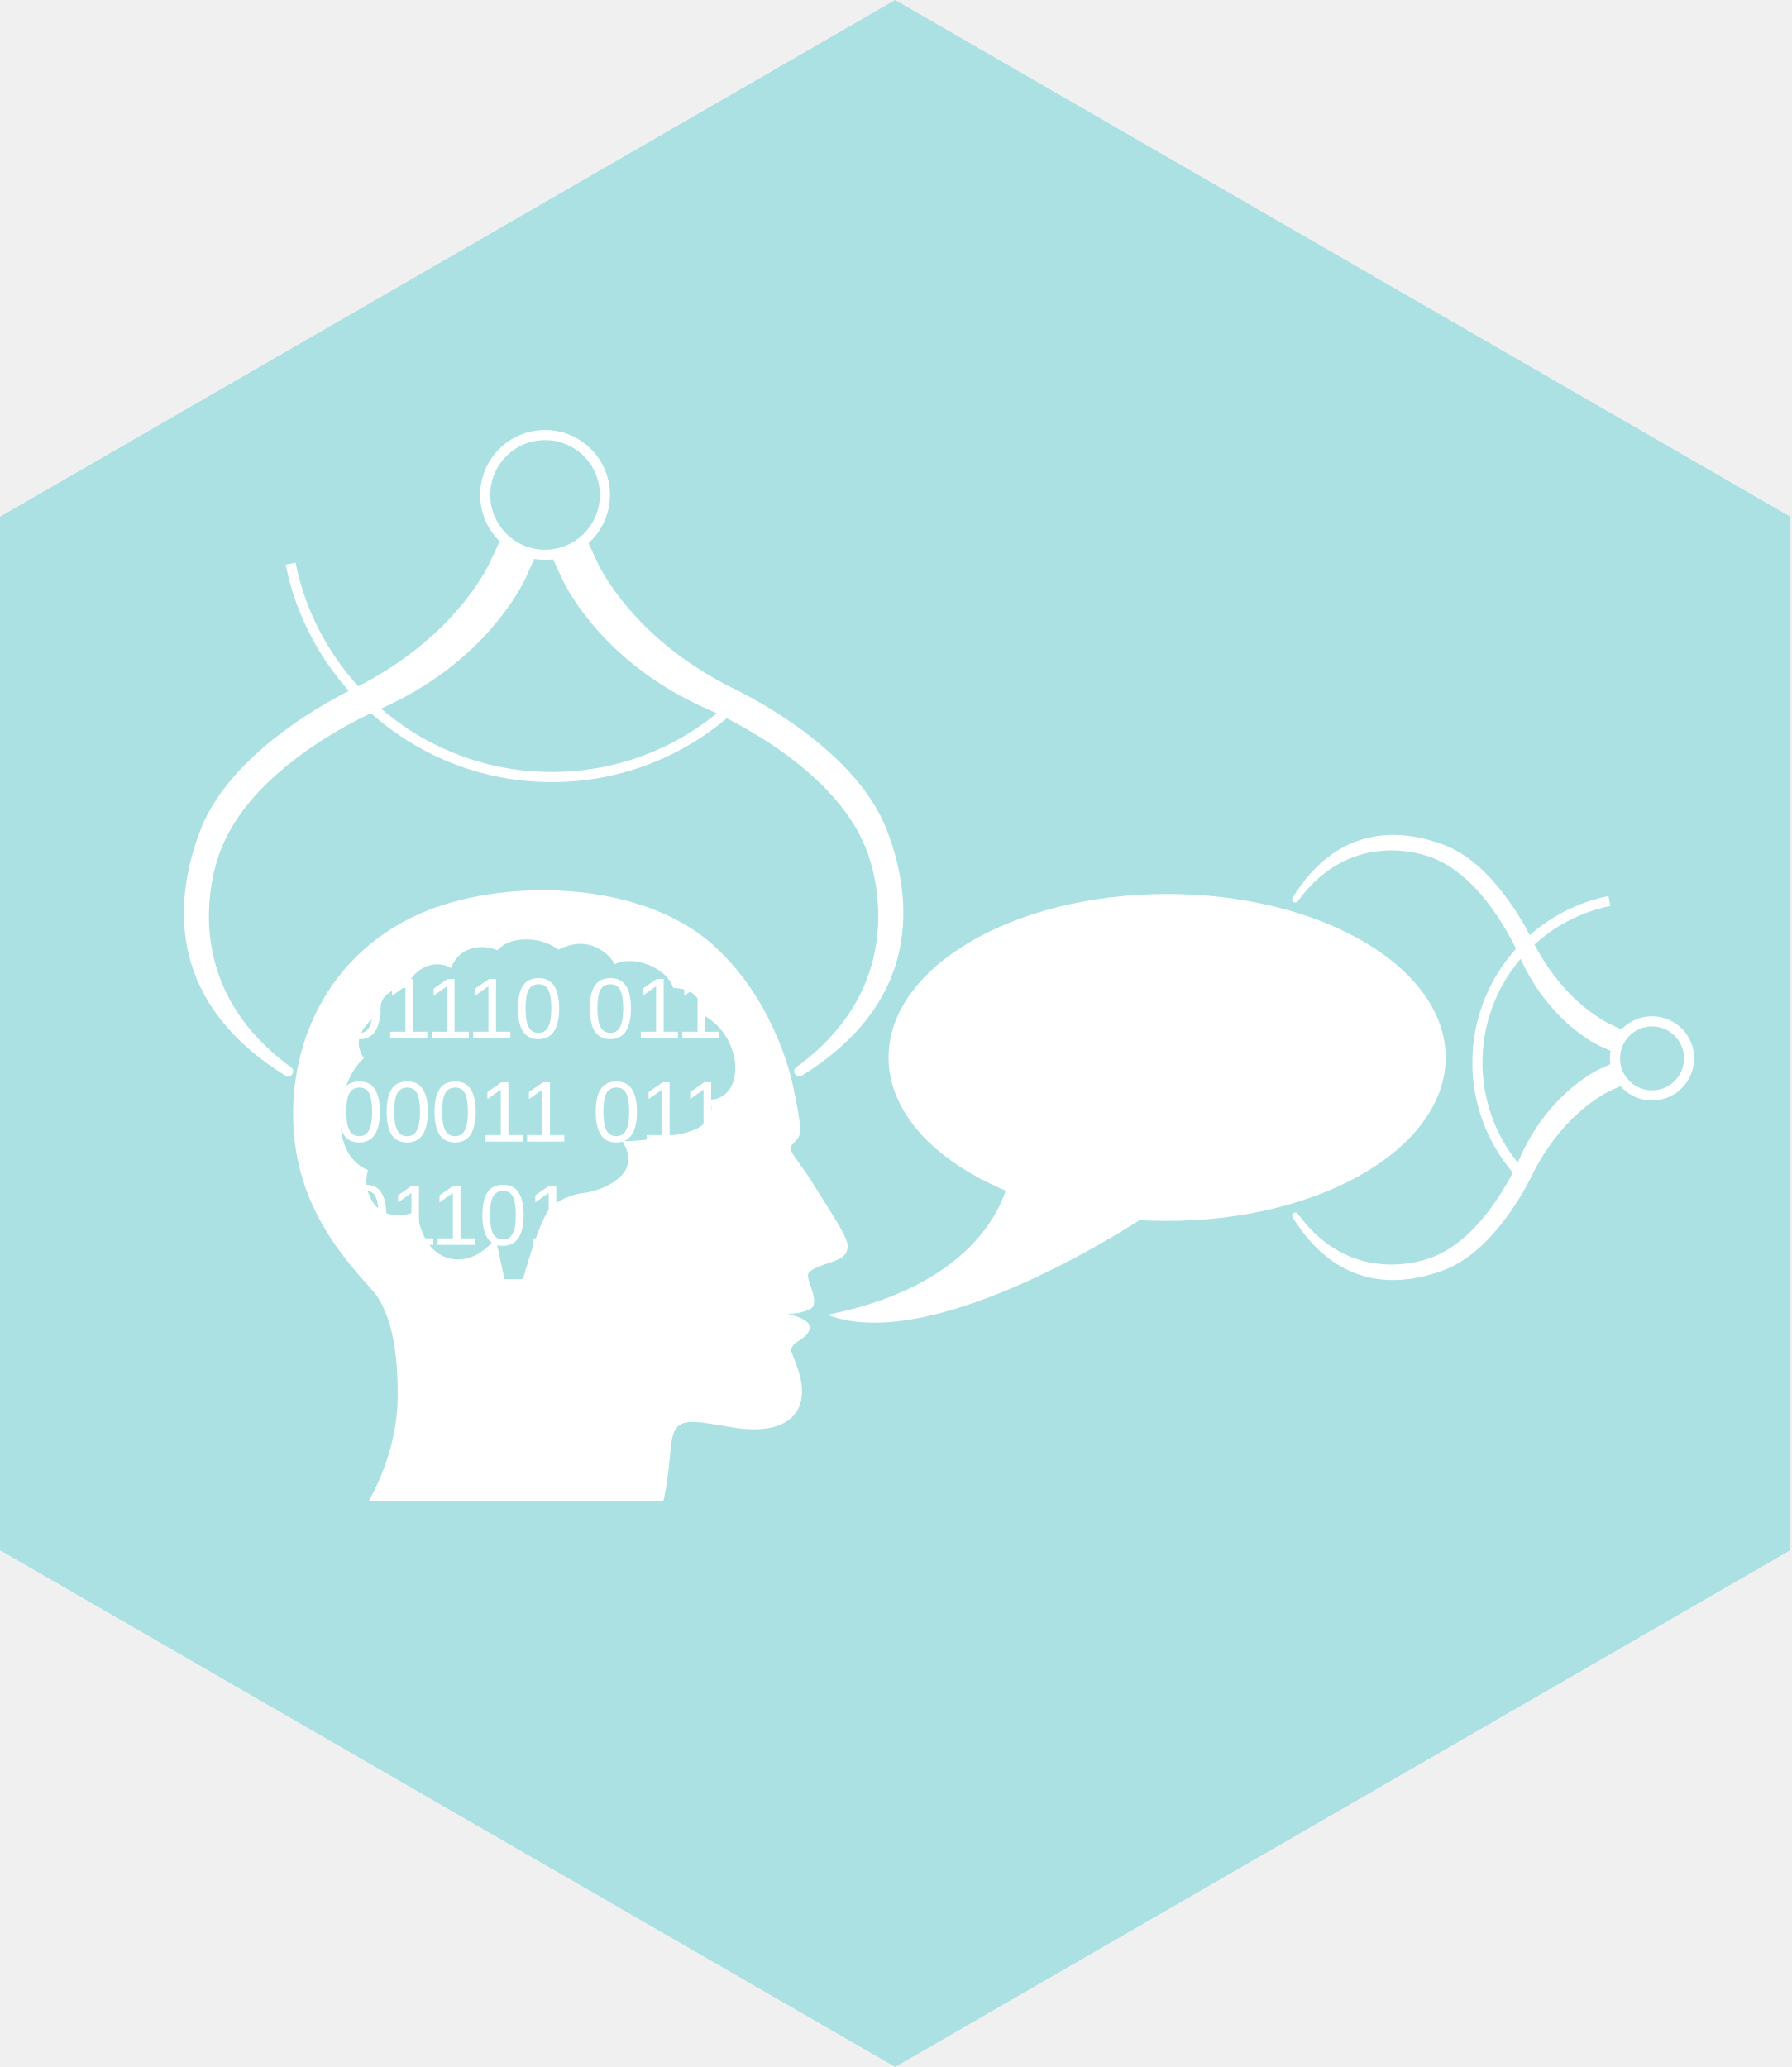
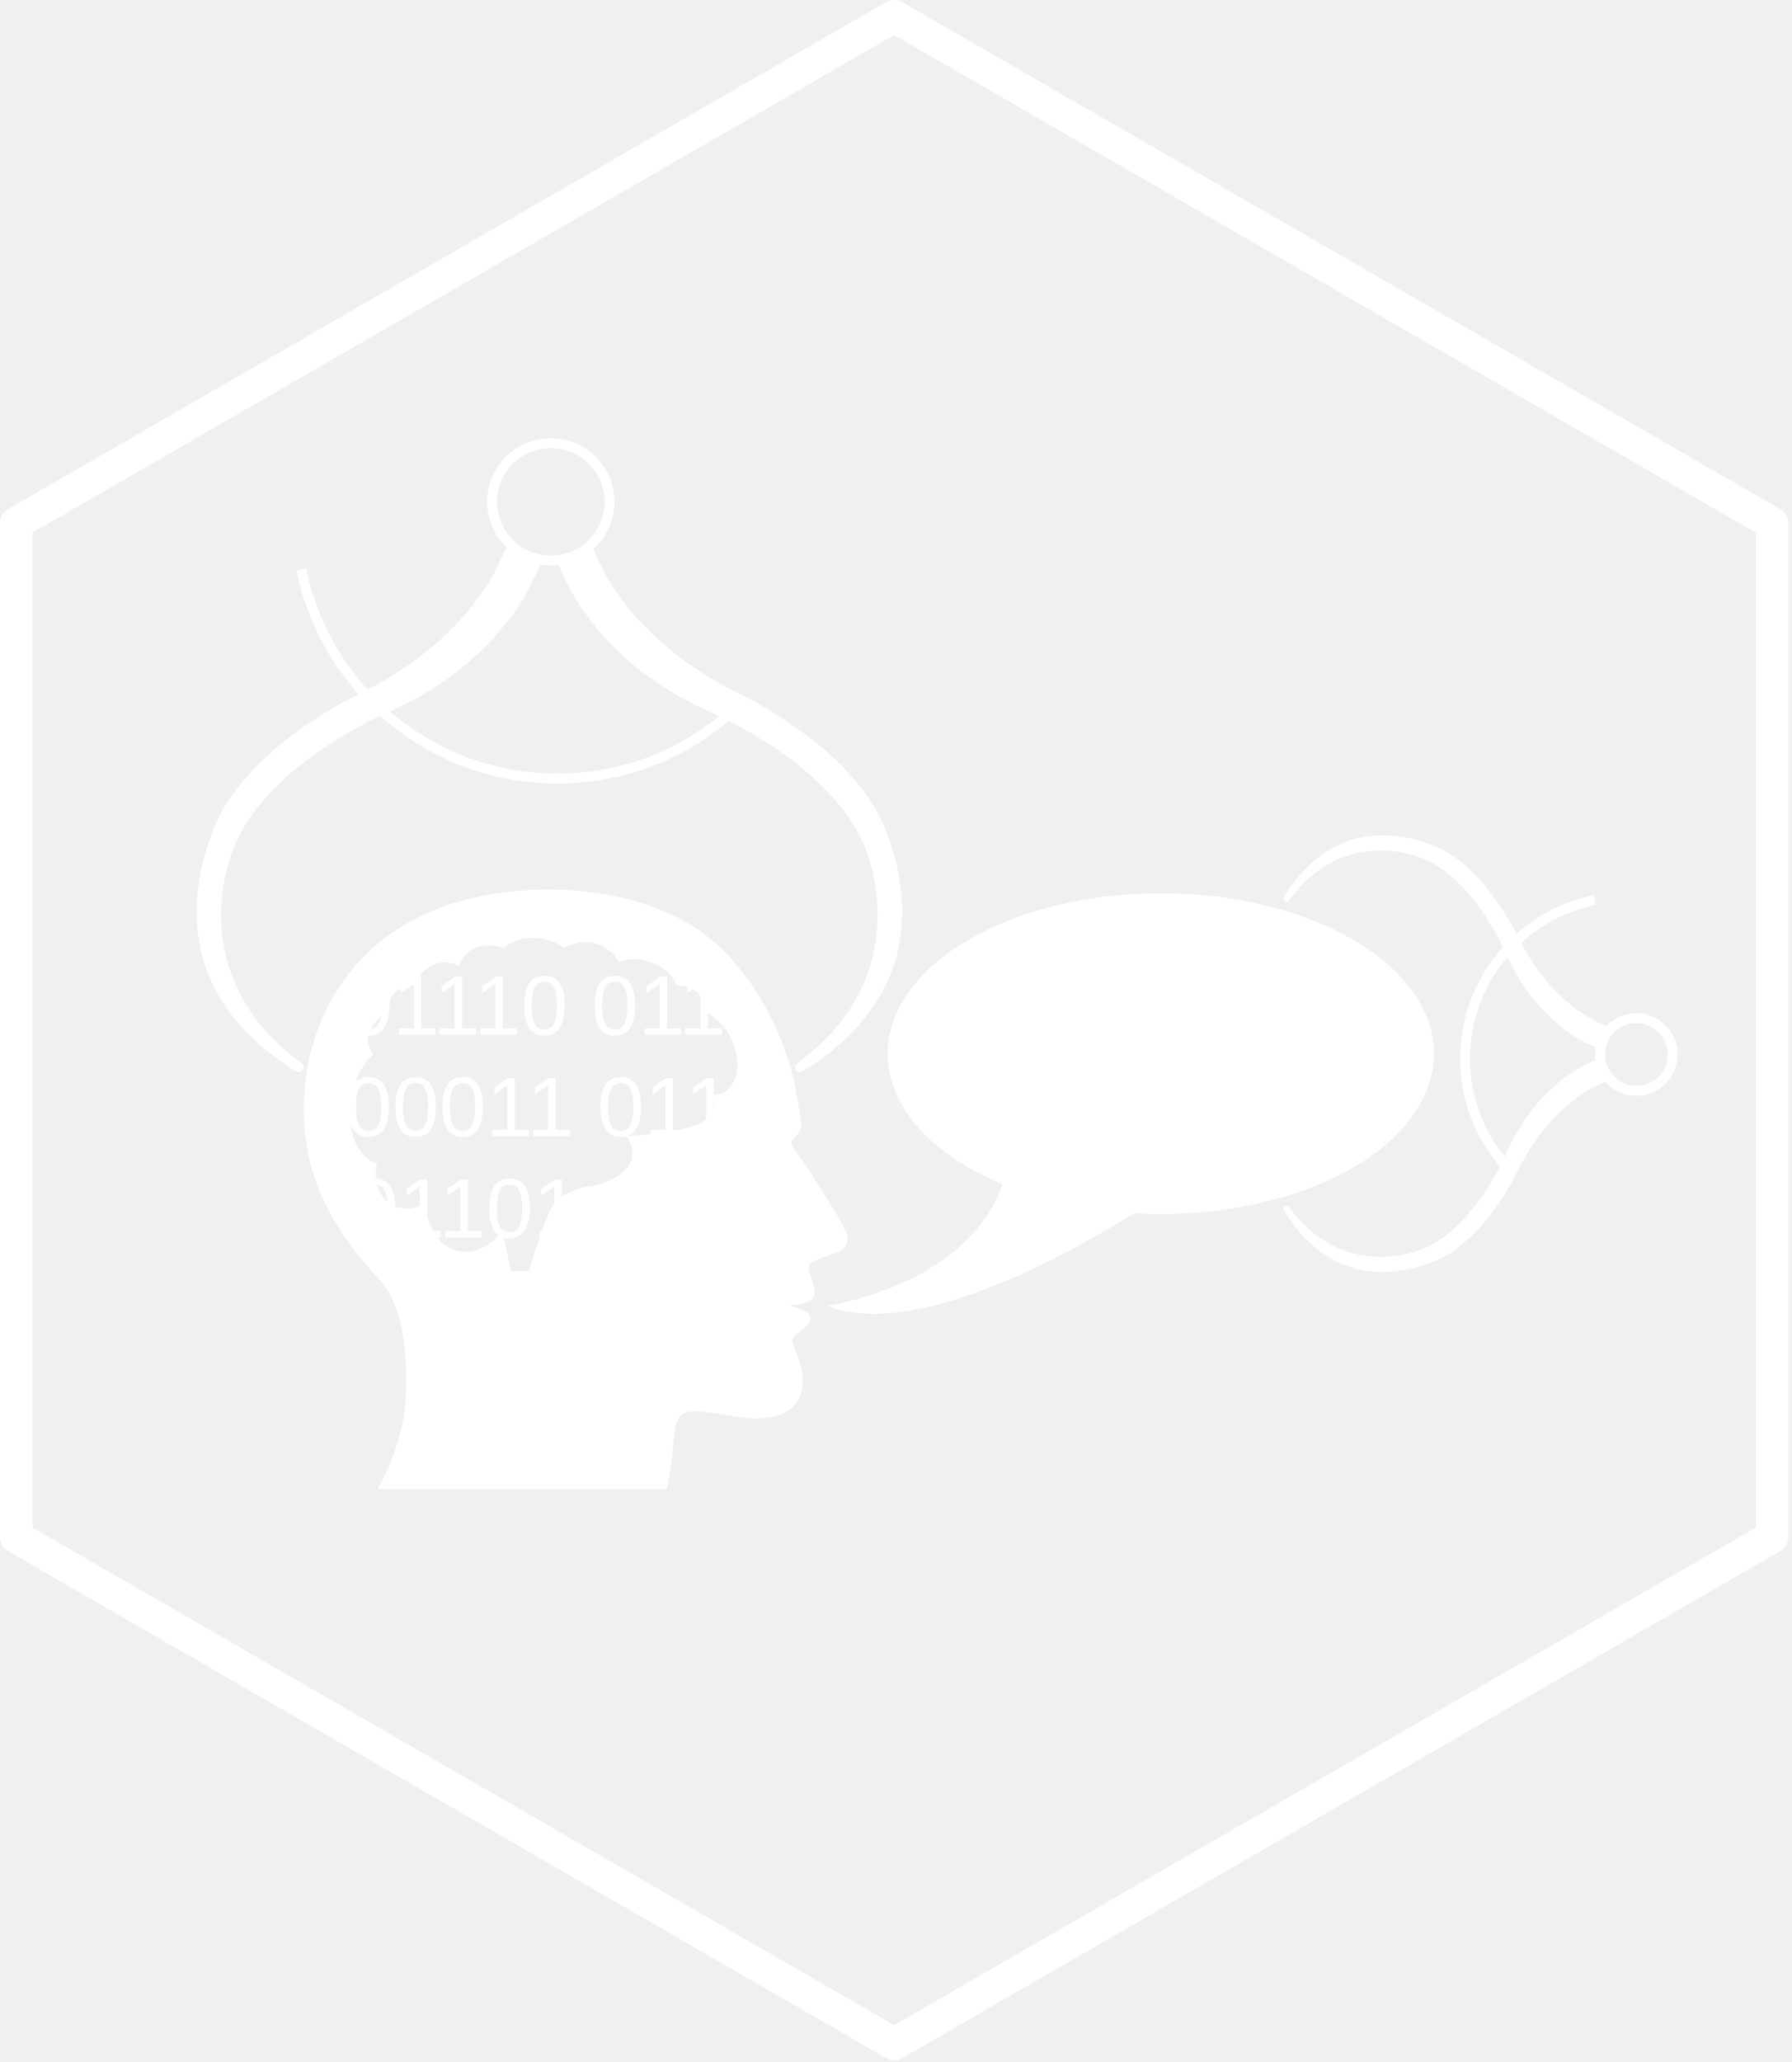
- <svg xmlns="http://www.w3.org/2000/svg" width="100%" height="100%" viewBox="0 0 467 539" version="1.1" xml:space="preserve" style="fill-rule:evenodd;clip-rule:evenodd;stroke-miterlimit:10;">
-   <g transform="matrix(1,0,0,1,-723.61,-434.844)">
-     <g transform="matrix(1.58199,0,0,1.58199,-556.969,-279.141)">
-       <path d="M957,451.32L1104.53,536.496L1104.53,706.848L957,792.024L809.471,706.848L809.471,536.496L957,451.32Z" style="fill:rgb(172,225,228);" />
-     </g>
-     <g id="logo.svg" transform="matrix(0.743368,0,0,0.743368,974.49,680.743)">
-       <g transform="matrix(1,0,0,1,-273,-196)">
-         <g transform="matrix(1,0,0,1,-609.2,-2832.2)">
-           <g transform="matrix(4.16667,0,0,4.16667,690.909,3107.21)">
+ <svg xmlns="http://www.w3.org/2000/svg" width="100%" height="100%" viewBox="0 0 464 534" version="1.1" xml:space="preserve" style="fill-rule:evenodd;clip-rule:evenodd;stroke-linejoin:round;stroke-miterlimit:2;">
+   <g transform="matrix(1,0,0,1,-1208.7,-400.35)">
+     <g transform="matrix(0.974253,0,0,0.974253,507.937,-19.0839)">
+       <g>
+         <g transform="matrix(1.58199,0,0,1.58199,-556.969,-279.141)">
+           <path d="M957,451.32L1104.53,536.496L1104.53,706.848L957,792.024L809.471,706.848L809.471,536.496L957,451.32Z" style="fill:none;stroke:white;stroke-width:5.47px;" />
+         </g>
+         <g transform="matrix(0.743368,0,0,0.743368,318.691,-1570.32)">
+           <g id="logo.svg">
            <g>
-               <path d="M0,3.627C0,3.627 0.324,7.176 2.928,7.633C5.159,8.022 6.64,5.875 6.64,5.875L7.373,9.338L8.935,9.338C8.935,9.338 10.351,4.114 11.325,3.237C12.304,2.356 13.817,2.112 13.817,2.112C13.817,2.112 15.868,1.963 17.188,0.648C18.508,-0.671 17.284,-2.282 17.284,-2.282C17.284,-2.282 18.946,-2.185 22.315,-2.916C25.684,-3.65 24.659,-5.798 24.659,-5.798C24.659,-5.798 25.538,-5.651 26.271,-6.576C26.791,-7.24 27.173,-8.852 26.221,-10.728C25.371,-12.411 23.878,-12.996 23.878,-12.996C23.878,-12.996 24.431,-13.696 23.264,-14.679C22.658,-15.188 21.582,-15.174 21.582,-15.174C21.582,-15.174 21.319,-16.306 19.704,-17.032C17.869,-17.859 16.651,-17.179 16.651,-17.179C16.651,-17.179 16.16,-18.249 14.744,-18.736C13.328,-19.224 11.914,-18.396 11.914,-18.396C11.914,-18.396 10.955,-19.266 9.198,-19.266C7.438,-19.266 6.784,-18.347 6.784,-18.347C6.784,-18.347 5.727,-18.89 4.441,-18.444C3.227,-18.024 2.878,-16.849 2.878,-16.849C2.878,-16.849 1.999,-17.466 0.781,-16.978C-0.441,-16.491 -0.929,-15.174 -0.929,-15.174C-0.929,-15.174 -1.773,-15.296 -2.607,-14.556C-3.229,-14.001 -3.031,-12.973 -3.031,-12.973C-3.031,-12.973 -4.063,-12.633 -4.685,-11.392C-5.261,-10.239 -4.445,-9.265 -4.445,-9.265C-4.445,-9.265 -6.155,-7.994 -6.398,-4.673C-6.698,-0.623 -4.104,0.156 -4.104,0.156C-4.104,0.156 -4.616,1.445 -3.712,2.844C-2.485,4.751 0,3.627 0,3.627M-10.245,-1.995C-11.181,-9.088 -8.305,-17.587 0.194,-21.401C6.915,-24.417 18.777,-24.413 25.031,-18.711C30.488,-13.734 31.718,-6.674 31.718,-6.674C31.718,-6.674 32.28,-4.052 32.28,-3.183C32.28,-2.346 31.342,-2.019 31.451,-1.594C31.558,-1.166 32.608,0.06 33.41,1.398C34.212,2.734 36.263,5.706 36.263,6.508C36.263,7.311 35.783,7.609 34.82,7.928C33.857,8.25 33.107,8.517 32.948,8.891C32.788,9.266 33.408,10.338 33.438,11.1C33.469,11.75 33.229,11.82 32.742,12.009C32.138,12.245 31.211,12.275 31.211,12.275C31.211,12.275 33.277,12.669 33.072,13.511C32.859,14.392 31.616,14.568 31.505,15.257C31.449,15.603 32.556,17.383 32.41,19.109C32.22,21.369 30.081,22.381 26.689,21.838C23.456,21.317 21.937,20.834 21.522,22.616C21.258,23.74 21.286,25.635 20.807,27.773C20.786,27.859 20.763,27.95 20.745,28.044L-4.063,28.044C-3.003,26.106 -1.608,23.004 -1.608,19.054C-1.608,16.345 -1.878,12.319 -3.82,10.185C-6.257,7.502 -9.491,3.705 -10.245,-1.995" style="fill:white;fill-rule:nonzero;" />
-             </g>
-           </g>
-           <g transform="matrix(4.16667,0,0,4.16667,716.13,3066.8)">
-             <g>
-               <path d="M0,-41.108L0.854,-42.94L1.318,-43.124C2.377,-42.742 3.436,-42.355 4.497,-41.958L3.898,-41.741L3.058,-39.901C2.477,-38.69 -0.762,-32.67 -9.107,-28.982C-9.107,-28.982 -19.665,-24.6 -22.536,-17.152C-22.536,-17.152 -27.182,-6.443 -16.628,1.21C-16.628,1.21 -16.379,1.379 -16.498,1.686C-16.584,1.907 -16.828,2.016 -17.05,1.93C-17.072,1.922 -17.112,1.907 -17.112,1.907C-26.574,-3.939 -26.854,-12.062 -24.262,-18.793C-21.473,-26.03 -11.385,-30.672 -11.385,-30.672C-3.872,-34.4 -0.796,-39.549 0,-41.108" style="fill:white;fill-rule:nonzero;" />
-             </g>
-           </g>
-           <g transform="matrix(4.16667,0,0,4.16667,754.617,3066.8)">
-             <g>
-               <path d="M0,-41.108L-0.852,-42.94L-1.318,-43.124C-2.375,-42.742 -3.436,-42.355 -4.497,-41.958L-3.897,-41.741L-3.058,-39.901C-2.477,-38.69 0.762,-32.67 9.109,-28.982C9.109,-28.982 19.665,-24.6 22.535,-17.152C22.535,-17.152 27.18,-6.443 16.626,1.21C16.626,1.21 16.379,1.379 16.498,1.686C16.584,1.907 16.83,2.016 17.05,1.93C17.071,1.922 17.112,1.907 17.112,1.907C26.572,-3.939 26.854,-12.062 24.262,-18.793C21.471,-26.03 11.383,-30.672 11.383,-30.672C3.872,-34.4 0.796,-39.549 0,-41.108" style="fill:white;fill-rule:nonzero;" />
-             </g>
-           </g>
-           <g transform="matrix(4.16667,0,0,4.16667,646.63,2969.99)">
-             <g>
-               <path d="M0,-17.96C2.07,-7.715 11.124,0 21.983,0C27.934,0 33.343,-2.315 37.356,-6.096" style="fill:none;fill-rule:nonzero;stroke:white;stroke-width:0.85px;" />
-             </g>
-           </g>
-           <g transform="matrix(0,4.16667,4.16667,0,735.876,2850.03)">
-             <g>
-               <ellipse cx="5.038" cy="0" rx="5.04" ry="5.038" style="fill:none;stroke:white;stroke-width:0.85px;" />
-             </g>
-           </g>
-           <g transform="matrix(4.16667,0,0,4.16667,1108.96,2997.97)">
-             <g>
-               <path d="M0,14.035L1.134,14.562L1.245,14.852C1.009,15.509 0.769,16.159 0.523,16.818L0.391,16.448L-0.749,15.931C-1.497,15.568 -5.222,13.563 -7.508,8.398C-7.508,8.398 -10.215,1.863 -14.827,0.091C-14.827,0.091 -21.454,-2.783 -26.188,3.75C-26.188,3.75 -26.292,3.899 -26.482,3.828C-26.62,3.774 -26.686,3.621 -26.634,3.482C-26.628,3.472 -26.62,3.444 -26.62,3.444C-23.004,-2.407 -17.973,-2.584 -13.81,-0.976C-9.332,0.747 -6.46,6.99 -6.46,6.99C-4.152,11.64 -0.967,13.544 0,14.035" style="fill:white;fill-rule:nonzero;" />
-             </g>
-           </g>
-           <g transform="matrix(4.16667,0,0,4.16667,1108.96,3138.77)">
-             <g>
-               <path d="M0,-14.043L1.134,-14.566L1.245,-14.856C1.009,-15.513 0.769,-16.166 0.523,-16.822L0.391,-16.452L-0.749,-15.935C-1.497,-15.571 -5.222,-13.57 -7.508,-8.404C-7.508,-8.404 -10.215,-1.871 -14.827,-0.095C-14.827,-0.095 -21.454,2.779 -26.188,-3.753C-26.188,-3.753 -26.292,-3.907 -26.482,-3.832C-26.62,-3.778 -26.686,-3.625 -26.634,-3.49C-26.628,-3.476 -26.62,-3.452 -26.62,-3.452C-23.004,2.403 -17.973,2.576 -13.81,0.972C-9.332,-0.755 -6.46,-6.998 -6.46,-6.998C-4.152,-11.648 -0.967,-13.548 0,-14.043" style="fill:white;fill-rule:nonzero;" />
-             </g>
-           </g>
-           <g transform="matrix(4.16667,0,0,4.16667,1109.18,3109.77)">
-             <g>
-               <path d="M0,-23.117C-6.341,-21.835 -11.114,-16.233 -11.114,-9.518C-11.114,-5.834 -9.681,-2.484 -7.34,0" style="fill:none;fill-rule:nonzero;stroke:white;stroke-width:0.85px;" />
-             </g>
-           </g>
-           <g transform="matrix(-4.16667,0,0,4.16667,1124.12,3081.66)">
-             <g>
-               <circle cx="0" cy="-3.118" r="3.118" style="fill:none;stroke:white;stroke-width:0.85px;" />
-             </g>
-           </g>
-           <g transform="matrix(0,4.16667,4.16667,0,954.034,2970.66)">
-             <g>
-               <path d="M23.447,-23.444C31.047,-23.444 37.207,-12.947 37.207,0.001C37.207,12.95 31.047,23.447 23.447,23.447C15.844,23.447 9.683,12.95 9.683,0.001C9.683,-12.947 15.844,-23.444 23.447,-23.444" style="fill:white;fill-rule:nonzero;" />
-             </g>
-           </g>
-           <g transform="matrix(4.16667,0,0,4.16667,947.192,3161.68)">
-             <g>
-               <path d="M0,-9.142C0,-9.142 -17.775,2.837 -26.948,-0.733C-12.933,-3.536 -11.751,-11.979 -11.751,-11.979" style="fill:white;fill-rule:nonzero;" />
-             </g>
-           </g>
-           <g transform="matrix(4.16667,0,0,4.16667,0,0)">
-             <g>
-               <clipPath id="_clip1">
-                 <path d="M155.191,740.474C155.191,749.438 164.025,756.705 174.922,756.705C185.818,756.705 194.652,749.438 194.652,740.474C194.652,731.509 185.818,724.243 174.922,724.243C164.025,724.243 155.191,731.509 155.191,740.474Z" />
-               </clipPath>
-               <g clip-path="url(#_clip1)">
-                 <g>
+               <g>
+                 <g transform="matrix(4.16667,0,0,4.16667,690.909,3107.21)">
                  <g>
-                     <g transform="matrix(1,0,0,1,147.301,734.785)">
-                       <text x="0px" y="0px" style="font-family:'ArialMT', 'Arial', sans-serif;font-size:7.249px;fill:white;">0</text>
-                     </g>
-                     <g transform="matrix(1,0,0,1,151.475,734.785)">
-                       <text x="0px" y="0px" style="font-family:'ArialMT', 'Arial', sans-serif;font-size:7.249px;fill:white;">1<tspan x="3.494px 7.525px 11.557px 15.05px 18.544px 22.575px " y="0px 0px 0px 0px 0px 0px ">101110</tspan> 01<tspan x="36.146px 40.177px " y="0px 0px ">10</tspan>1001</text>
-                     </g>
+                     <path d="M0,3.627C0,3.627 0.324,7.176 2.928,7.633C5.159,8.022 6.64,5.875 6.64,5.875L7.373,9.338L8.935,9.338C8.935,9.338 10.351,4.114 11.325,3.237C12.304,2.356 13.817,2.112 13.817,2.112C13.817,2.112 15.868,1.963 17.188,0.648C18.508,-0.671 17.284,-2.282 17.284,-2.282C17.284,-2.282 18.946,-2.185 22.315,-2.916C25.684,-3.65 24.659,-5.798 24.659,-5.798C24.659,-5.798 25.538,-5.651 26.271,-6.576C26.791,-7.24 27.173,-8.852 26.221,-10.728C25.371,-12.411 23.878,-12.996 23.878,-12.996C23.878,-12.996 24.431,-13.696 23.264,-14.679C22.658,-15.188 21.582,-15.174 21.582,-15.174C21.582,-15.174 21.319,-16.306 19.704,-17.032C17.869,-17.859 16.651,-17.179 16.651,-17.179C16.651,-17.179 16.16,-18.249 14.744,-18.736C13.328,-19.224 11.914,-18.396 11.914,-18.396C11.914,-18.396 10.955,-19.266 9.198,-19.266C7.438,-19.266 6.784,-18.347 6.784,-18.347C6.784,-18.347 5.727,-18.89 4.441,-18.444C3.227,-18.024 2.878,-16.849 2.878,-16.849C2.878,-16.849 1.999,-17.466 0.781,-16.978C-0.441,-16.491 -0.929,-15.174 -0.929,-15.174C-0.929,-15.174 -1.773,-15.296 -2.607,-14.556C-3.229,-14.001 -3.031,-12.973 -3.031,-12.973C-3.031,-12.973 -4.063,-12.633 -4.685,-11.392C-5.261,-10.239 -4.445,-9.265 -4.445,-9.265C-4.445,-9.265 -6.155,-7.994 -6.398,-4.673C-6.698,-0.623 -4.104,0.156 -4.104,0.156C-4.104,0.156 -4.616,1.445 -3.712,2.844C-2.485,4.751 0,3.627 0,3.627M-10.245,-1.995C-11.181,-9.088 -8.305,-17.587 0.194,-21.401C6.915,-24.417 18.777,-24.413 25.031,-18.711C30.488,-13.734 31.718,-6.674 31.718,-6.674C31.718,-6.674 32.28,-4.052 32.28,-3.183C32.28,-2.346 31.342,-2.019 31.451,-1.594C31.558,-1.166 32.608,0.06 33.41,1.398C34.212,2.734 36.263,5.706 36.263,6.508C36.263,7.311 35.783,7.609 34.82,7.928C33.857,8.25 33.107,8.517 32.948,8.891C32.788,9.266 33.408,10.338 33.438,11.1C33.469,11.75 33.229,11.82 32.742,12.009C32.138,12.245 31.211,12.275 31.211,12.275C31.211,12.275 33.277,12.669 33.072,13.511C32.859,14.392 31.616,14.568 31.505,15.257C31.449,15.603 32.556,17.383 32.41,19.109C32.22,21.369 30.081,22.381 26.689,21.838C23.456,21.317 21.937,20.834 21.522,22.616C21.258,23.74 21.286,25.635 20.807,27.773C20.786,27.859 20.763,27.95 20.745,28.044L-4.063,28.044C-3.003,26.106 -1.608,23.004 -1.608,19.054C-1.608,16.345 -1.878,12.319 -3.82,10.185C-6.257,7.502 -9.491,3.705 -10.245,-1.995" style="fill:white;fill-rule:nonzero;" />
                  </g>
+                 </g>
+                 <g transform="matrix(4.16667,0,0,4.16667,716.13,3066.8)">
                  <g>
-                     <g transform="matrix(1,0,0,1,147.301,743.485)">
-                       <text x="0px" y="0px" style="font-family:'ArialMT', 'Arial', sans-serif;font-size:7.249px;fill:white;">0</text>
-                     </g>
-                     <g transform="matrix(1,0,0,1,151.439,743.485)">
-                       <text x="0px" y="0px" style="font-family:'ArialMT', 'Arial', sans-serif;font-size:7.249px;fill:white;">1<tspan x="3.494px 7.525px " y="0px 0px ">10</tspan>001<tspan x="23.113px 27.145px " y="0px 0px ">1 </tspan>01<tspan x="36.684px 40.715px " y="0px 0px ">10</tspan>0101</text>
-                     </g>
+                     <path d="M0,-41.108L0.854,-42.94L1.318,-43.124C2.377,-42.742 3.436,-42.355 4.497,-41.958L3.898,-41.741L3.058,-39.901C2.477,-38.69 -0.762,-32.67 -9.107,-28.982C-9.107,-28.982 -19.665,-24.6 -22.536,-17.152C-22.536,-17.152 -27.182,-6.443 -16.628,1.21C-16.628,1.21 -16.379,1.379 -16.498,1.686C-16.584,1.907 -16.828,2.016 -17.05,1.93C-17.072,1.922 -17.112,1.907 -17.112,1.907C-26.574,-3.939 -26.854,-12.062 -24.262,-18.793C-21.473,-26.03 -11.385,-30.672 -11.385,-30.672C-3.872,-34.4 -0.796,-39.549 0,-41.108" style="fill:white;fill-rule:nonzero;" />
                  </g>
+                 </g>
+                 <g transform="matrix(4.16667,0,0,4.16667,754.617,3066.8)">
                  <g>
-                     <g transform="matrix(1,0,0,1,147.301,752.184)">
-                       <text x="0px" y="0px" style="font-family:'ArialMT', 'Arial', sans-serif;font-size:7.249px;fill:white;">000</text>
-                     </g>
-                     <g transform="matrix(1,0,0,1,159.5,752.184)">
-                       <text x="0px" y="0px" style="font-family:'ArialMT', 'Arial', sans-serif;font-size:7.249px;fill:white;">01<tspan x="7.525px 11.557px " y="0px 0px ">10</tspan>1</text>
-                     </g>
-                     <g transform="matrix(1,0,0,1,181.343,752.184)">
-                       <text x="0px" y="0px" style="font-family:'ArialMT', 'Arial', sans-serif;font-size:7.249px;fill:white;">000</text>
-                     </g>
-                     <g transform="matrix(1,0,0,1,193.542,752.184)">
-                       <text x="0px" y="0px" style="font-family:'ArialMT', 'Arial', sans-serif;font-size:7.249px;fill:white;">010</text>
-                     </g>
-                     <g transform="matrix(1,0,0,1,205.741,752.184)">
-                       <text x="0px" y="0px" style="font-family:'ArialMT', 'Arial', sans-serif;font-size:7.249px;fill:white;">10</text>
+                     <path d="M0,-41.108L-0.852,-42.94L-1.318,-43.124C-2.375,-42.742 -3.436,-42.355 -4.497,-41.958L-3.897,-41.741L-3.058,-39.901C-2.477,-38.69 0.762,-32.67 9.109,-28.982C9.109,-28.982 19.665,-24.6 22.535,-17.152C22.535,-17.152 27.18,-6.443 16.626,1.21C16.626,1.21 16.379,1.379 16.498,1.686C16.584,1.907 16.83,2.016 17.05,1.93C17.071,1.922 17.112,1.907 17.112,1.907C26.572,-3.939 26.854,-12.062 24.262,-18.793C21.471,-26.03 11.383,-30.672 11.383,-30.672C3.872,-34.4 0.796,-39.549 0,-41.108" style="fill:white;fill-rule:nonzero;" />
+                   </g>
+                 </g>
+                 <g transform="matrix(4.16667,0,0,4.16667,646.63,2969.99)">
+                   <g>
+                     <path d="M0,-17.96C2.07,-7.715 11.124,0 21.983,0C27.934,0 33.343,-2.315 37.356,-6.096" style="fill:none;fill-rule:nonzero;stroke:white;stroke-width:0.85px;stroke-linejoin:miter;stroke-miterlimit:10;" />
+                   </g>
+                 </g>
+                 <g transform="matrix(0,4.16667,4.16667,0,735.876,2850.03)">
+                   <g>
+                     <ellipse cx="5.038" cy="0" rx="5.04" ry="5.038" style="fill:none;stroke:white;stroke-width:0.85px;stroke-linejoin:miter;stroke-miterlimit:10;" />
+                   </g>
+                 </g>
+                 <g transform="matrix(4.16667,0,0,4.16667,1108.96,2997.97)">
+                   <g>
+                     <path d="M0,14.035L1.134,14.562L1.245,14.852C1.009,15.509 0.769,16.159 0.523,16.818L0.391,16.448L-0.749,15.931C-1.497,15.568 -5.222,13.563 -7.508,8.398C-7.508,8.398 -10.215,1.863 -14.827,0.091C-14.827,0.091 -21.454,-2.783 -26.188,3.75C-26.188,3.75 -26.292,3.899 -26.482,3.828C-26.62,3.774 -26.686,3.621 -26.634,3.482C-26.628,3.472 -26.62,3.444 -26.62,3.444C-23.004,-2.407 -17.973,-2.584 -13.81,-0.976C-9.332,0.747 -6.46,6.99 -6.46,6.99C-4.152,11.64 -0.967,13.544 0,14.035" style="fill:white;fill-rule:nonzero;" />
+                   </g>
+                 </g>
+                 <g transform="matrix(4.16667,0,0,4.16667,1108.96,3138.77)">
+                   <g>
+                     <path d="M0,-14.043L1.134,-14.566L1.245,-14.856C1.009,-15.513 0.769,-16.166 0.523,-16.822L0.391,-16.452L-0.749,-15.935C-1.497,-15.571 -5.222,-13.57 -7.508,-8.404C-7.508,-8.404 -10.215,-1.871 -14.827,-0.095C-14.827,-0.095 -21.454,2.779 -26.188,-3.753C-26.188,-3.753 -26.292,-3.907 -26.482,-3.832C-26.62,-3.778 -26.686,-3.625 -26.634,-3.49C-26.628,-3.476 -26.62,-3.452 -26.62,-3.452C-23.004,2.403 -17.973,2.576 -13.81,0.972C-9.332,-0.755 -6.46,-6.998 -6.46,-6.998C-4.152,-11.648 -0.967,-13.548 0,-14.043" style="fill:white;fill-rule:nonzero;" />
+                   </g>
+                 </g>
+                 <g transform="matrix(4.16667,0,0,4.16667,1109.18,3109.77)">
+                   <g>
+                     <path d="M0,-23.117C-6.341,-21.835 -11.114,-16.233 -11.114,-9.518C-11.114,-5.834 -9.681,-2.484 -7.34,0" style="fill:none;fill-rule:nonzero;stroke:white;stroke-width:0.85px;stroke-linejoin:miter;stroke-miterlimit:10;" />
+                   </g>
+                 </g>
+                 <g transform="matrix(-4.16667,0,0,4.16667,1124.12,3081.66)">
+                   <g>
+                     <circle cx="0" cy="-3.118" r="3.118" style="fill:none;stroke:white;stroke-width:0.85px;stroke-linejoin:miter;stroke-miterlimit:10;" />
+                   </g>
+                 </g>
+                 <g transform="matrix(0,4.16667,4.16667,0,954.034,2970.66)">
+                   <g>
+                     <path d="M23.447,-23.444C31.047,-23.444 37.207,-12.947 37.207,0.001C37.207,12.95 31.047,23.447 23.447,23.447C15.844,23.447 9.683,12.95 9.683,0.001C9.683,-12.947 15.844,-23.444 23.447,-23.444" style="fill:white;fill-rule:nonzero;" />
+                   </g>
+                 </g>
+                 <g transform="matrix(4.16667,0,0,4.16667,947.192,3161.68)">
+                   <g>
+                     <path d="M0,-9.142C0,-9.142 -17.775,2.837 -26.948,-0.733C-12.933,-3.536 -11.751,-11.979 -11.751,-11.979" style="fill:white;fill-rule:nonzero;" />
+                   </g>
+                 </g>
+                 <g transform="matrix(4.16667,0,0,4.16667,0,0)">
+                   <g>
+                     <g>
+                       <clipPath id="_clip1">
+                         <path d="M155.191,740.474C155.191,749.438 164.025,756.705 174.922,756.705C185.818,756.705 194.652,749.438 194.652,740.474C194.652,731.509 185.818,724.243 174.922,724.243C164.025,724.243 155.191,731.509 155.191,740.474Z" />
+                       </clipPath>
+                       <g clip-path="url(#_clip1)">
+                         <g>
+                           <g>
+                             <g transform="matrix(1,0,0,1,147.301,734.785)">
+                               <text x="0px" y="0px" style="font-family:'ArialMT', 'Arial', sans-serif;font-size:7.249px;fill:white;">0</text>
+                             </g>
+                             <g transform="matrix(1,0,0,1,151.475,734.785)">
+                               <g>
+                                 <text x="0px" y="0px" style="font-family:'ArialMT', 'Arial', sans-serif;font-size:7.249px;fill:white;">1</text>
+                                 <g transform="matrix(1,0,0,1,3.494,0)">
+                                   <text x="0px" y="0px" style="font-family:'ArialMT', 'Arial', sans-serif;font-size:7.249px;fill:white;">101<tspan x="11.557px 15.05px 19.082px " y="0px 0px 0px ">110</tspan> 01</text>
+                                 </g>
+                                 <g transform="matrix(1,0,0,1,36.146,0)">
+                                   <text x="0px" y="0px" style="font-family:'ArialMT', 'Arial', sans-serif;font-size:7.249px;fill:white;">101001</text>
+                                 </g>
+                               </g>
+                             </g>
+                           </g>
+                           <g>
+                             <g transform="matrix(1,0,0,1,147.301,743.485)">
+                               <text x="0px" y="0px" style="font-family:'ArialMT', 'Arial', sans-serif;font-size:7.249px;fill:white;">0</text>
+                             </g>
+                             <g transform="matrix(1,0,0,1,151.439,743.485)">
+                               <g>
+                                 <text x="0px" y="0px" style="font-family:'ArialMT', 'Arial', sans-serif;font-size:7.249px;fill:white;">1</text>
+                                 <g transform="matrix(1,0,0,1,3.494,0)">
+                                   <text x="0px" y="0px" style="font-family:'ArialMT', 'Arial', sans-serif;font-size:7.249px;fill:white;">10001</text>
+                                 </g>
+                                 <g transform="matrix(1,0,0,1,23.113,0)">
+                                   <text x="0px" y="0px" style="font-family:'ArialMT', 'Arial', sans-serif;font-size:7.249px;fill:white;">1 01</text>
+                                 </g>
+                                 <g transform="matrix(1,0,0,1,36.684,0)">
+                                   <text x="0px" y="0px" style="font-family:'ArialMT', 'Arial', sans-serif;font-size:7.249px;fill:white;">100101</text>
+                                 </g>
+                               </g>
+                             </g>
+                           </g>
+                           <g>
+                             <g transform="matrix(1,0,0,1,147.301,752.184)">
+                               <text x="0px" y="0px" style="font-family:'ArialMT', 'Arial', sans-serif;font-size:7.249px;fill:white;">000</text>
+                             </g>
+                             <g transform="matrix(1,0,0,1,159.5,752.184)">
+                               <g>
+                                 <text x="0px" y="0px" style="font-family:'ArialMT', 'Arial', sans-serif;font-size:7.249px;fill:white;">01</text>
+                                 <g transform="matrix(1,0,0,1,7.525,0)">
+                                   <text x="0px" y="0px" style="font-family:'ArialMT', 'Arial', sans-serif;font-size:7.249px;fill:white;">101</text>
+                                 </g>
+                               </g>
+                             </g>
+                             <g transform="matrix(1,0,0,1,181.343,752.184)">
+                               <text x="0px" y="0px" style="font-family:'ArialMT', 'Arial', sans-serif;font-size:7.249px;fill:white;">000</text>
+                             </g>
+                             <g transform="matrix(1,0,0,1,193.542,752.184)">
+                               <text x="0px" y="0px" style="font-family:'ArialMT', 'Arial', sans-serif;font-size:7.249px;fill:white;">010</text>
+                             </g>
+                             <g transform="matrix(1,0,0,1,205.741,752.184)">
+                               <text x="0px" y="0px" style="font-family:'ArialMT', 'Arial', sans-serif;font-size:7.249px;fill:white;">10</text>
+                             </g>
+                           </g>
+                         </g>
+                       </g>
                    </g>
                  </g>
                </g>
              </g>
            </g>
          </g>
        </g>
      </g>
    </g>
  </g>
</svg>
